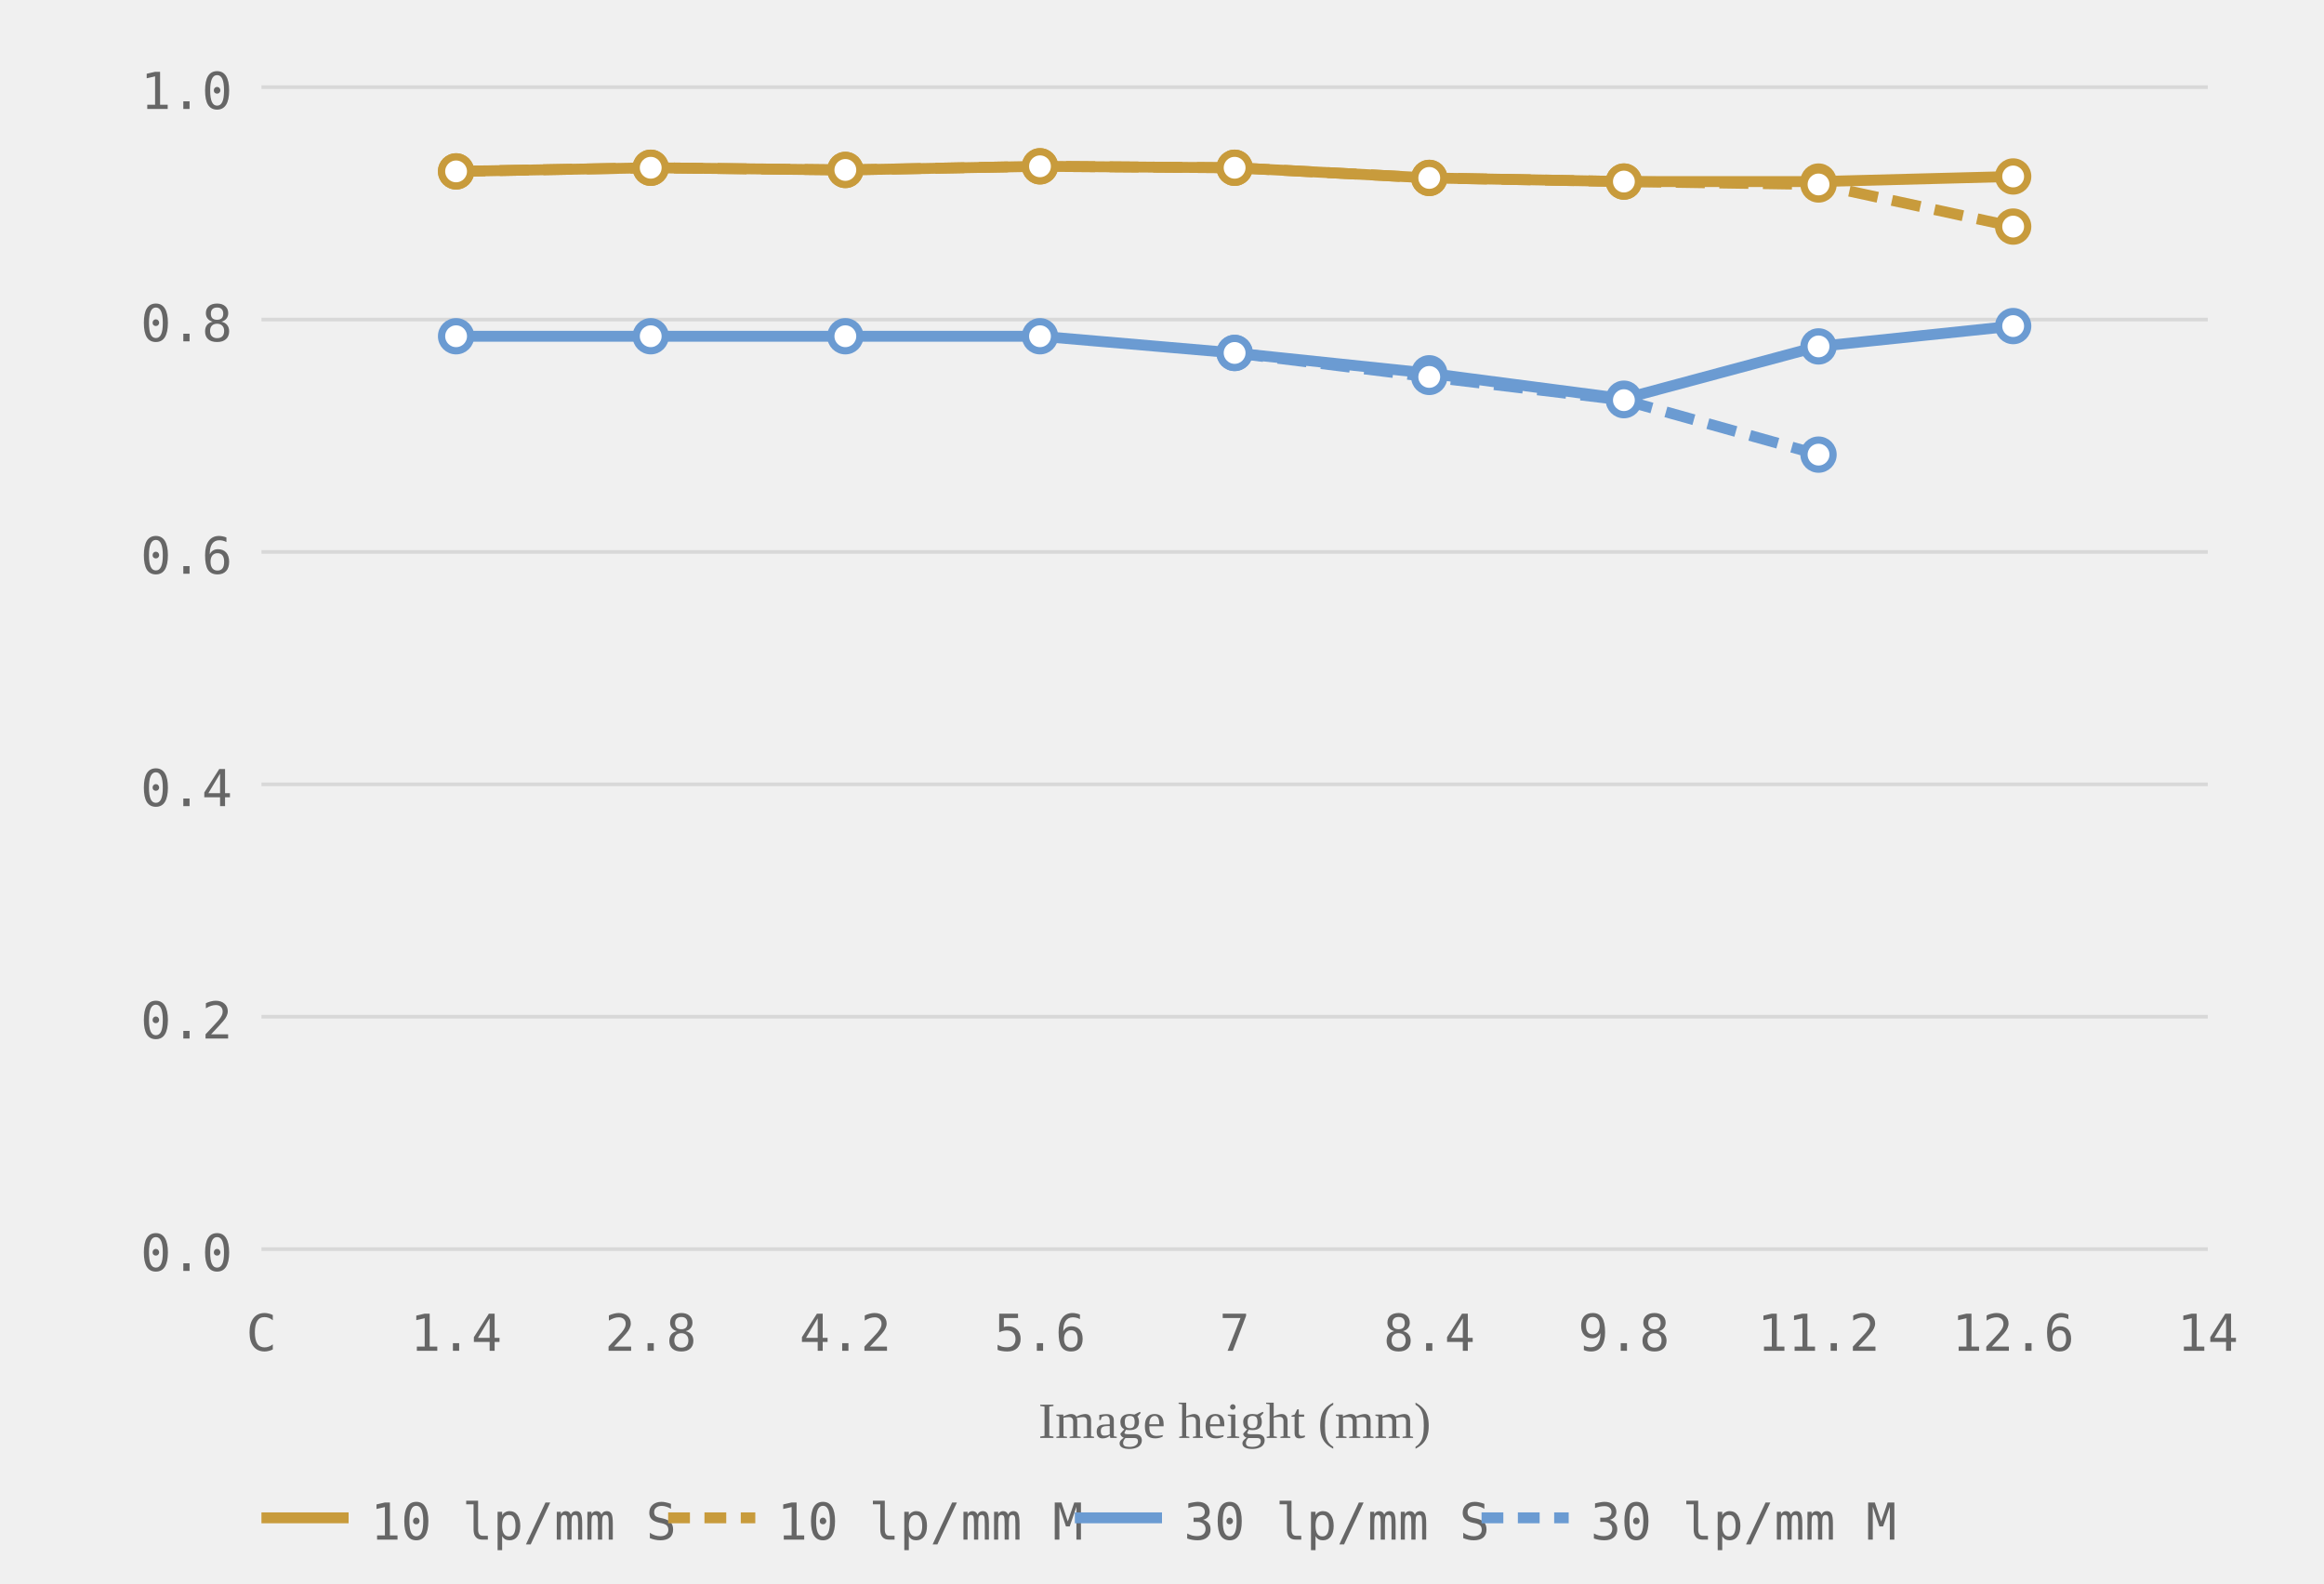
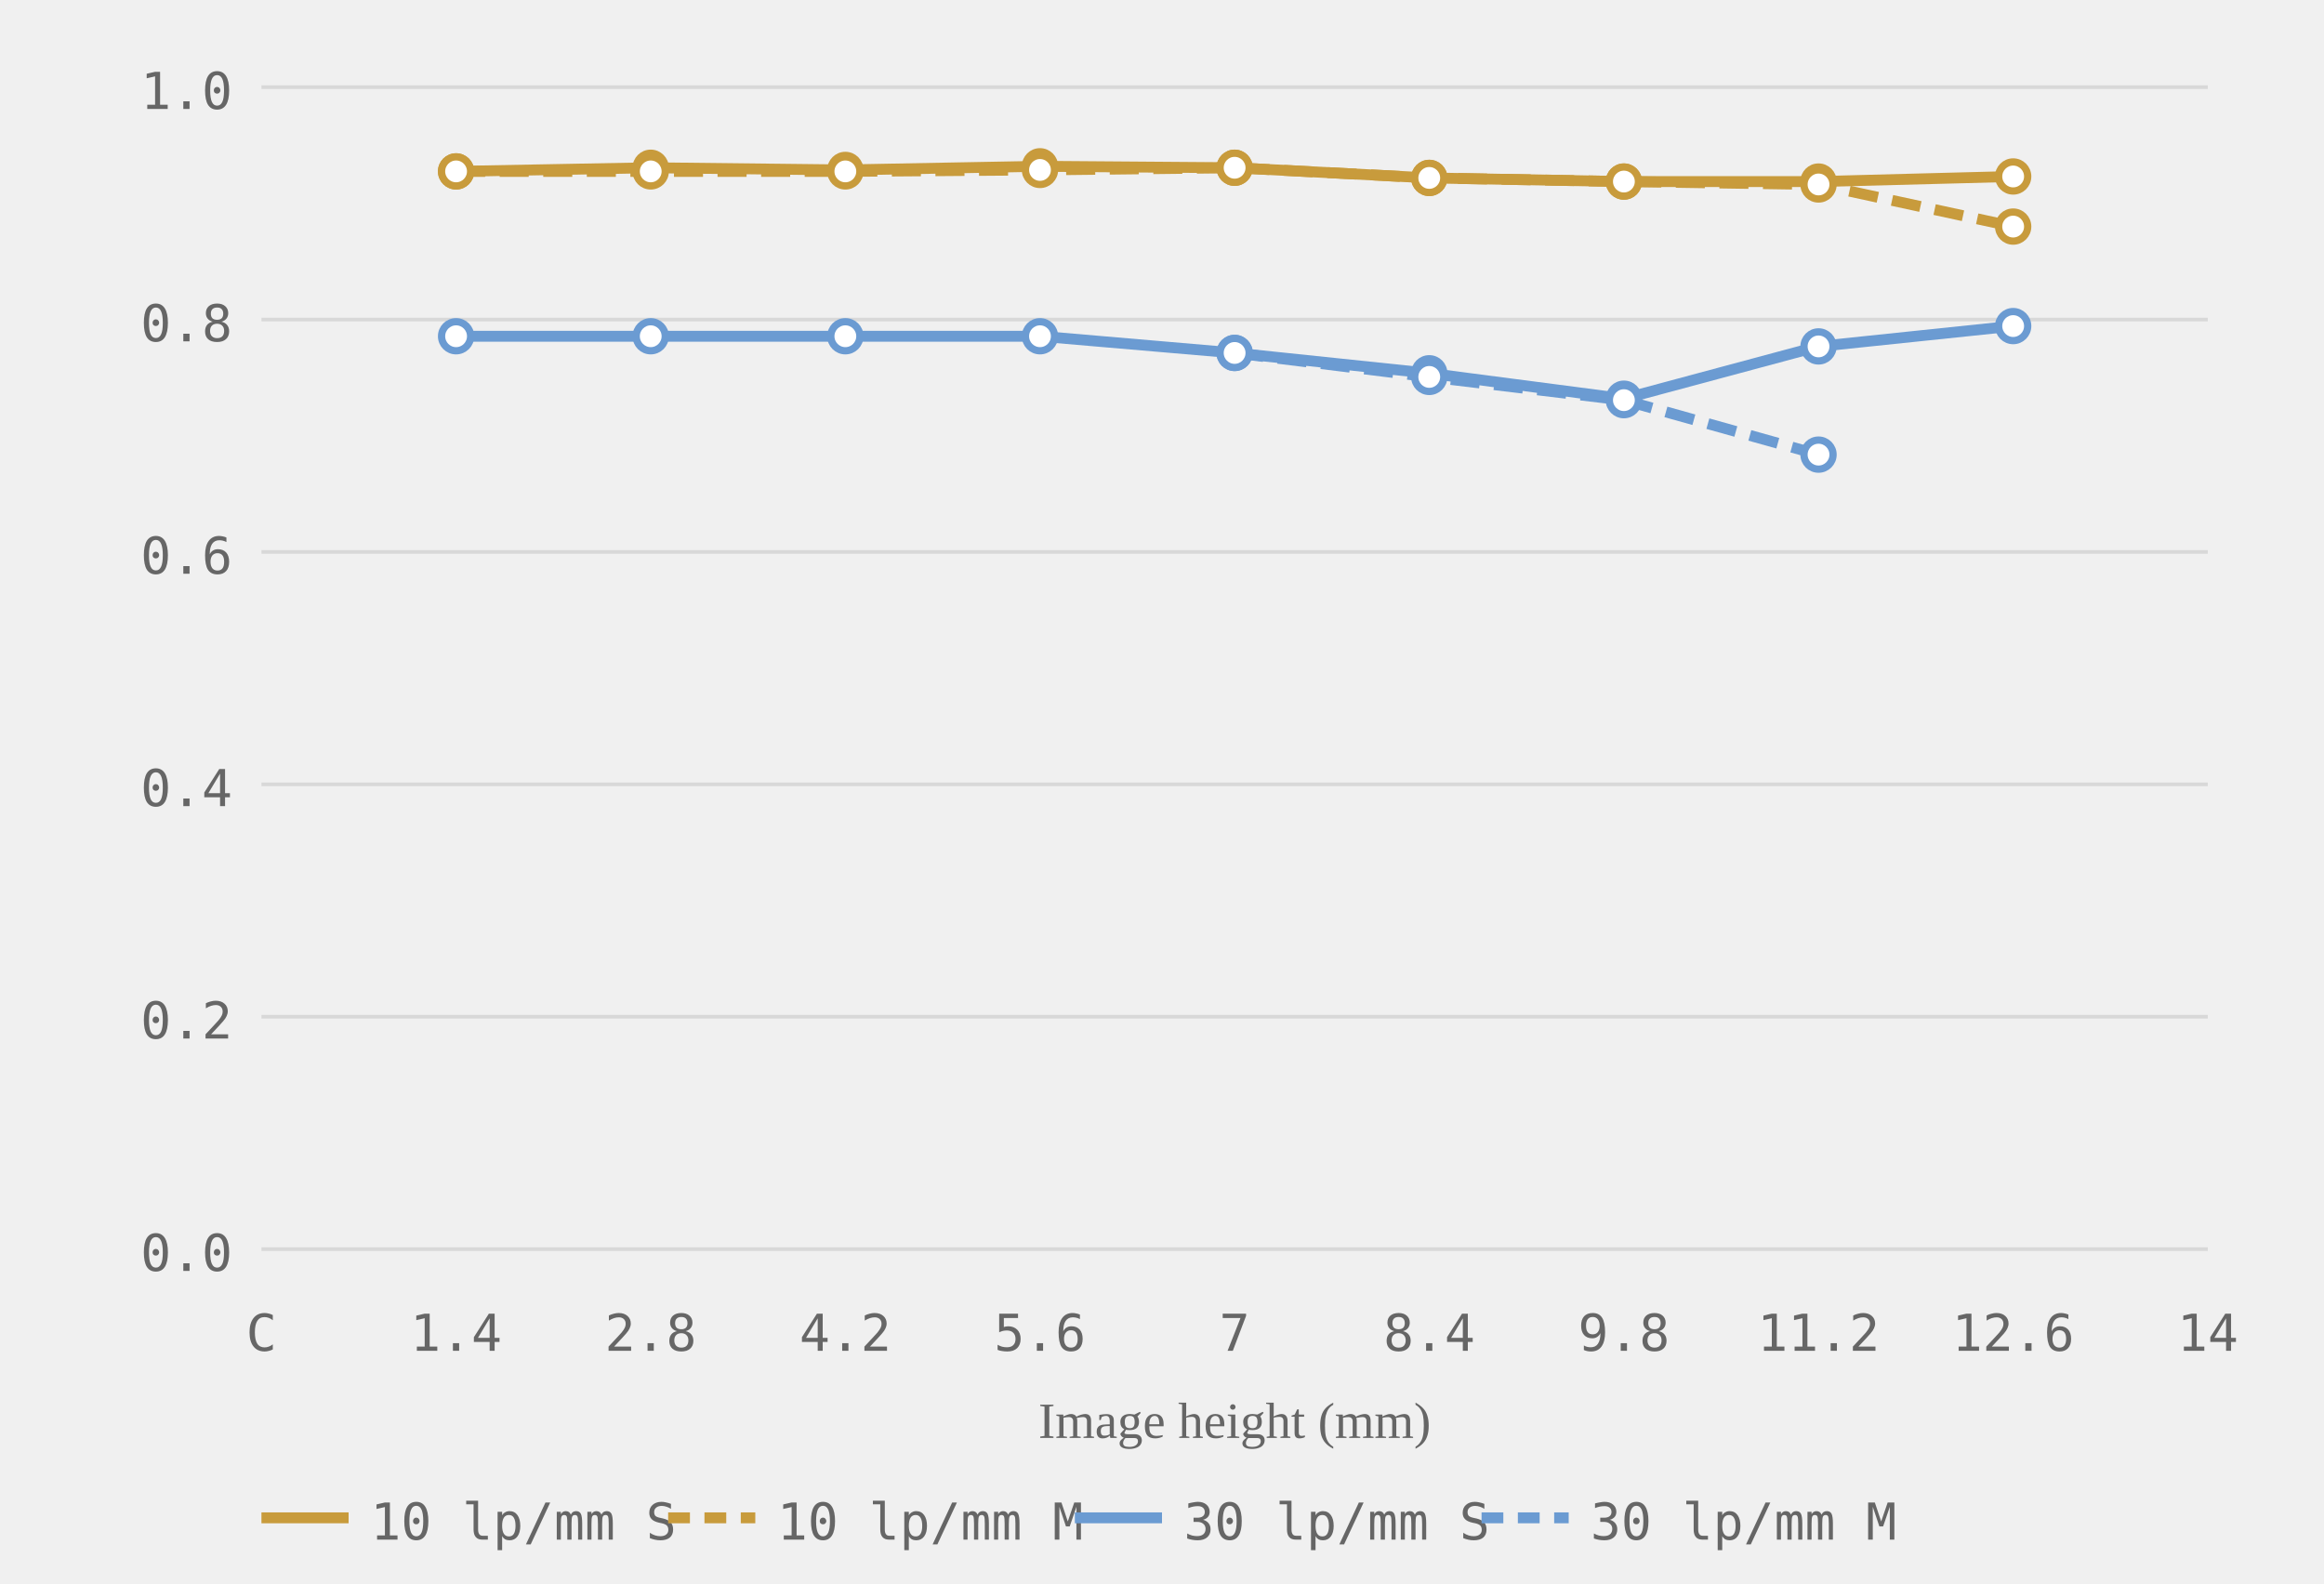
<svg xmlns="http://www.w3.org/2000/svg" viewBox="0 0 320 218" role="img" aria-label="MTF chart, generated from readings">
  <style>.grid-line { stroke: #d8d8d8; stroke-width: 0.5; }.axis-label { font-size: 7px; fill: #666666; font-family: ui-monospace, monospace; }.axis-y { text-anchor: end; }.axis-x { text-anchor: middle; }.axis-title { font-size: 7px; fill: #666666; text-anchor: middle; }.curve { fill: none; stroke-width: 1.5; }.curve-m { stroke-dasharray: 4 2; }.dot { fill: white; stroke-width: 1; }.legend-text { font-size: 7px; fill: #666666; font-family: ui-monospace, monospace; }</style>
  <line class="grid-line" x1="36" y1="172.0" x2="304" y2="172.0" />
  <line class="grid-line" x1="36" y1="140.0" x2="304" y2="140.0" />
  <line class="grid-line" x1="36" y1="108.0" x2="304" y2="108.0" />
  <line class="grid-line" x1="36" y1="76.0" x2="304" y2="76.0" />
  <line class="grid-line" x1="36" y1="44.0" x2="304" y2="44.0" />
  <line class="grid-line" x1="36" y1="12.0" x2="304" y2="12.0" />
  <text class="axis-label axis-y" x="32" y="175.0">0.0</text>
  <text class="axis-label axis-y" x="32" y="143.0">0.2</text>
  <text class="axis-label axis-y" x="32" y="111.0">0.4</text>
  <text class="axis-label axis-y" x="32" y="79.0">0.6</text>
  <text class="axis-label axis-y" x="32" y="47.0">0.8</text>
  <text class="axis-label axis-y" x="32" y="15.0">1.0</text>
  <text class="axis-label axis-x" x="36.0" y="186">C</text>
  <text class="axis-label axis-x" x="62.8" y="186">1.4</text>
  <text class="axis-label axis-x" x="89.6" y="186">2.8</text>
  <text class="axis-label axis-x" x="116.4" y="186">4.2</text>
  <text class="axis-label axis-x" x="143.2" y="186">5.6</text>
  <text class="axis-label axis-x" x="170.0" y="186">7</text>
  <text class="axis-label axis-x" x="196.8" y="186">8.4</text>
  <text class="axis-label axis-x" x="223.6" y="186">9.8</text>
  <text class="axis-label axis-x" x="250.4" y="186">11.2</text>
  <text class="axis-label axis-x" x="277.2" y="186">12.6</text>
  <text class="axis-label axis-x" x="304.0" y="186">14</text>
  <text class="axis-title" x="170.0" y="198">Image height (mm)</text>
  <polyline class="curve curve-10" style="stroke:#c89b3c" points="62.8,23.6 89.6,23.1 116.4,23.4 143.2,22.9 170.0,23.1 196.8,24.5 223.6,25.0 250.4,25.0 277.2,24.3" />
-   <polyline class="curve curve-10 curve-m" style="stroke:#c89b3c" points="62.8,23.6 89.6,23.1 116.4,23.4 143.2,22.9 170.0,23.1 196.8,24.5 223.6,25.0 250.4,25.4 277.2,31.2" stroke-dasharray="4 2" />
+   <polyline class="curve curve-10 curve-m" style="stroke:#c89b3c" points="62.8,23.6 89.6,23.6 116.4,23.6 143.2,23.4 170.0,23.1 196.8,24.5 223.6,25.0 250.4,25.4 277.2,31.2" stroke-dasharray="4 2" />
  <polyline class="curve curve-30" style="stroke:#6b9bd2" points="62.8,46.3 89.6,46.3 116.4,46.3 143.2,46.3 170.0,48.6 196.8,51.4 223.6,54.9 250.4,47.7 277.2,44.9" />
  <polyline class="curve curve-30 curve-m" style="stroke:#6b9bd2" points="170.0,48.6 196.8,51.9 223.6,55.1 250.4,62.6" stroke-dasharray="4 2" />
  <circle class="dot dot-10" style="stroke:#c89b3c" cx="62.8" cy="23.6" r="2" />
  <circle class="dot dot-10" style="stroke:#c89b3c" cx="89.6" cy="23.1" r="2" />
  <circle class="dot dot-10" style="stroke:#c89b3c" cx="116.4" cy="23.4" r="2" />
  <circle class="dot dot-10" style="stroke:#c89b3c" cx="143.2" cy="22.9" r="2" />
  <circle class="dot dot-10" style="stroke:#c89b3c" cx="170.0" cy="23.1" r="2" />
  <circle class="dot dot-10" style="stroke:#c89b3c" cx="196.8" cy="24.5" r="2" />
  <circle class="dot dot-10" style="stroke:#c89b3c" cx="223.6" cy="25.0" r="2" />
  <circle class="dot dot-10" style="stroke:#c89b3c" cx="250.4" cy="25.0" r="2" />
  <circle class="dot dot-10" style="stroke:#c89b3c" cx="277.2" cy="24.3" r="2" />
  <circle class="dot dot-10" style="stroke:#c89b3c" cx="62.8" cy="23.6" r="2" />
-   <circle class="dot dot-10" style="stroke:#c89b3c" cx="89.6" cy="23.1" r="2" />
-   <circle class="dot dot-10" style="stroke:#c89b3c" cx="116.4" cy="23.4" r="2" />
-   <circle class="dot dot-10" style="stroke:#c89b3c" cx="143.2" cy="22.9" r="2" />
+   <circle class="dot dot-10" style="stroke:#c89b3c" cx="89.6" cy="23.6" r="2" />
+   <circle class="dot dot-10" style="stroke:#c89b3c" cx="116.4" cy="23.6" r="2" />
+   <circle class="dot dot-10" style="stroke:#c89b3c" cx="143.2" cy="23.4" r="2" />
  <circle class="dot dot-10" style="stroke:#c89b3c" cx="170.0" cy="23.1" r="2" />
  <circle class="dot dot-10" style="stroke:#c89b3c" cx="196.8" cy="24.5" r="2" />
  <circle class="dot dot-10" style="stroke:#c89b3c" cx="223.6" cy="25.0" r="2" />
  <circle class="dot dot-10" style="stroke:#c89b3c" cx="250.4" cy="25.4" r="2" />
  <circle class="dot dot-10" style="stroke:#c89b3c" cx="277.2" cy="31.2" r="2" />
  <circle class="dot dot-30" style="stroke:#6b9bd2" cx="62.8" cy="46.3" r="2" />
  <circle class="dot dot-30" style="stroke:#6b9bd2" cx="89.6" cy="46.3" r="2" />
  <circle class="dot dot-30" style="stroke:#6b9bd2" cx="116.4" cy="46.3" r="2" />
  <circle class="dot dot-30" style="stroke:#6b9bd2" cx="143.2" cy="46.3" r="2" />
  <circle class="dot dot-30" style="stroke:#6b9bd2" cx="170.0" cy="48.6" r="2" />
  <circle class="dot dot-30" style="stroke:#6b9bd2" cx="196.8" cy="51.4" r="2" />
  <circle class="dot dot-30" style="stroke:#6b9bd2" cx="223.6" cy="54.9" r="2" />
  <circle class="dot dot-30" style="stroke:#6b9bd2" cx="250.4" cy="47.7" r="2" />
  <circle class="dot dot-30" style="stroke:#6b9bd2" cx="277.2" cy="44.9" r="2" />
  <circle class="dot dot-30" style="stroke:#6b9bd2" cx="170.0" cy="48.6" r="2" />
  <circle class="dot dot-30" style="stroke:#6b9bd2" cx="196.8" cy="51.9" r="2" />
  <circle class="dot dot-30" style="stroke:#6b9bd2" cx="223.6" cy="55.1" r="2" />
  <circle class="dot dot-30" style="stroke:#6b9bd2" cx="250.4" cy="62.6" r="2" />
  <line x1="36" y1="209" x2="48" y2="209" stroke="#c89b3c" stroke-width="1.5" />
  <text class="legend-text" x="51" y="212">10 lp/mm S</text>
  <line x1="92" y1="209" x2="104" y2="209" stroke="#c89b3c" stroke-width="1.5" stroke-dasharray="3 2" />
  <text class="legend-text" x="107" y="212">10 lp/mm M</text>
  <line x1="148" y1="209" x2="160" y2="209" stroke="#6b9bd2" stroke-width="1.5" />
  <text class="legend-text" x="163" y="212">30 lp/mm S</text>
  <line x1="204" y1="209" x2="216" y2="209" stroke="#6b9bd2" stroke-width="1.5" stroke-dasharray="3 2" />
  <text class="legend-text" x="219" y="212">30 lp/mm M</text>
</svg>
